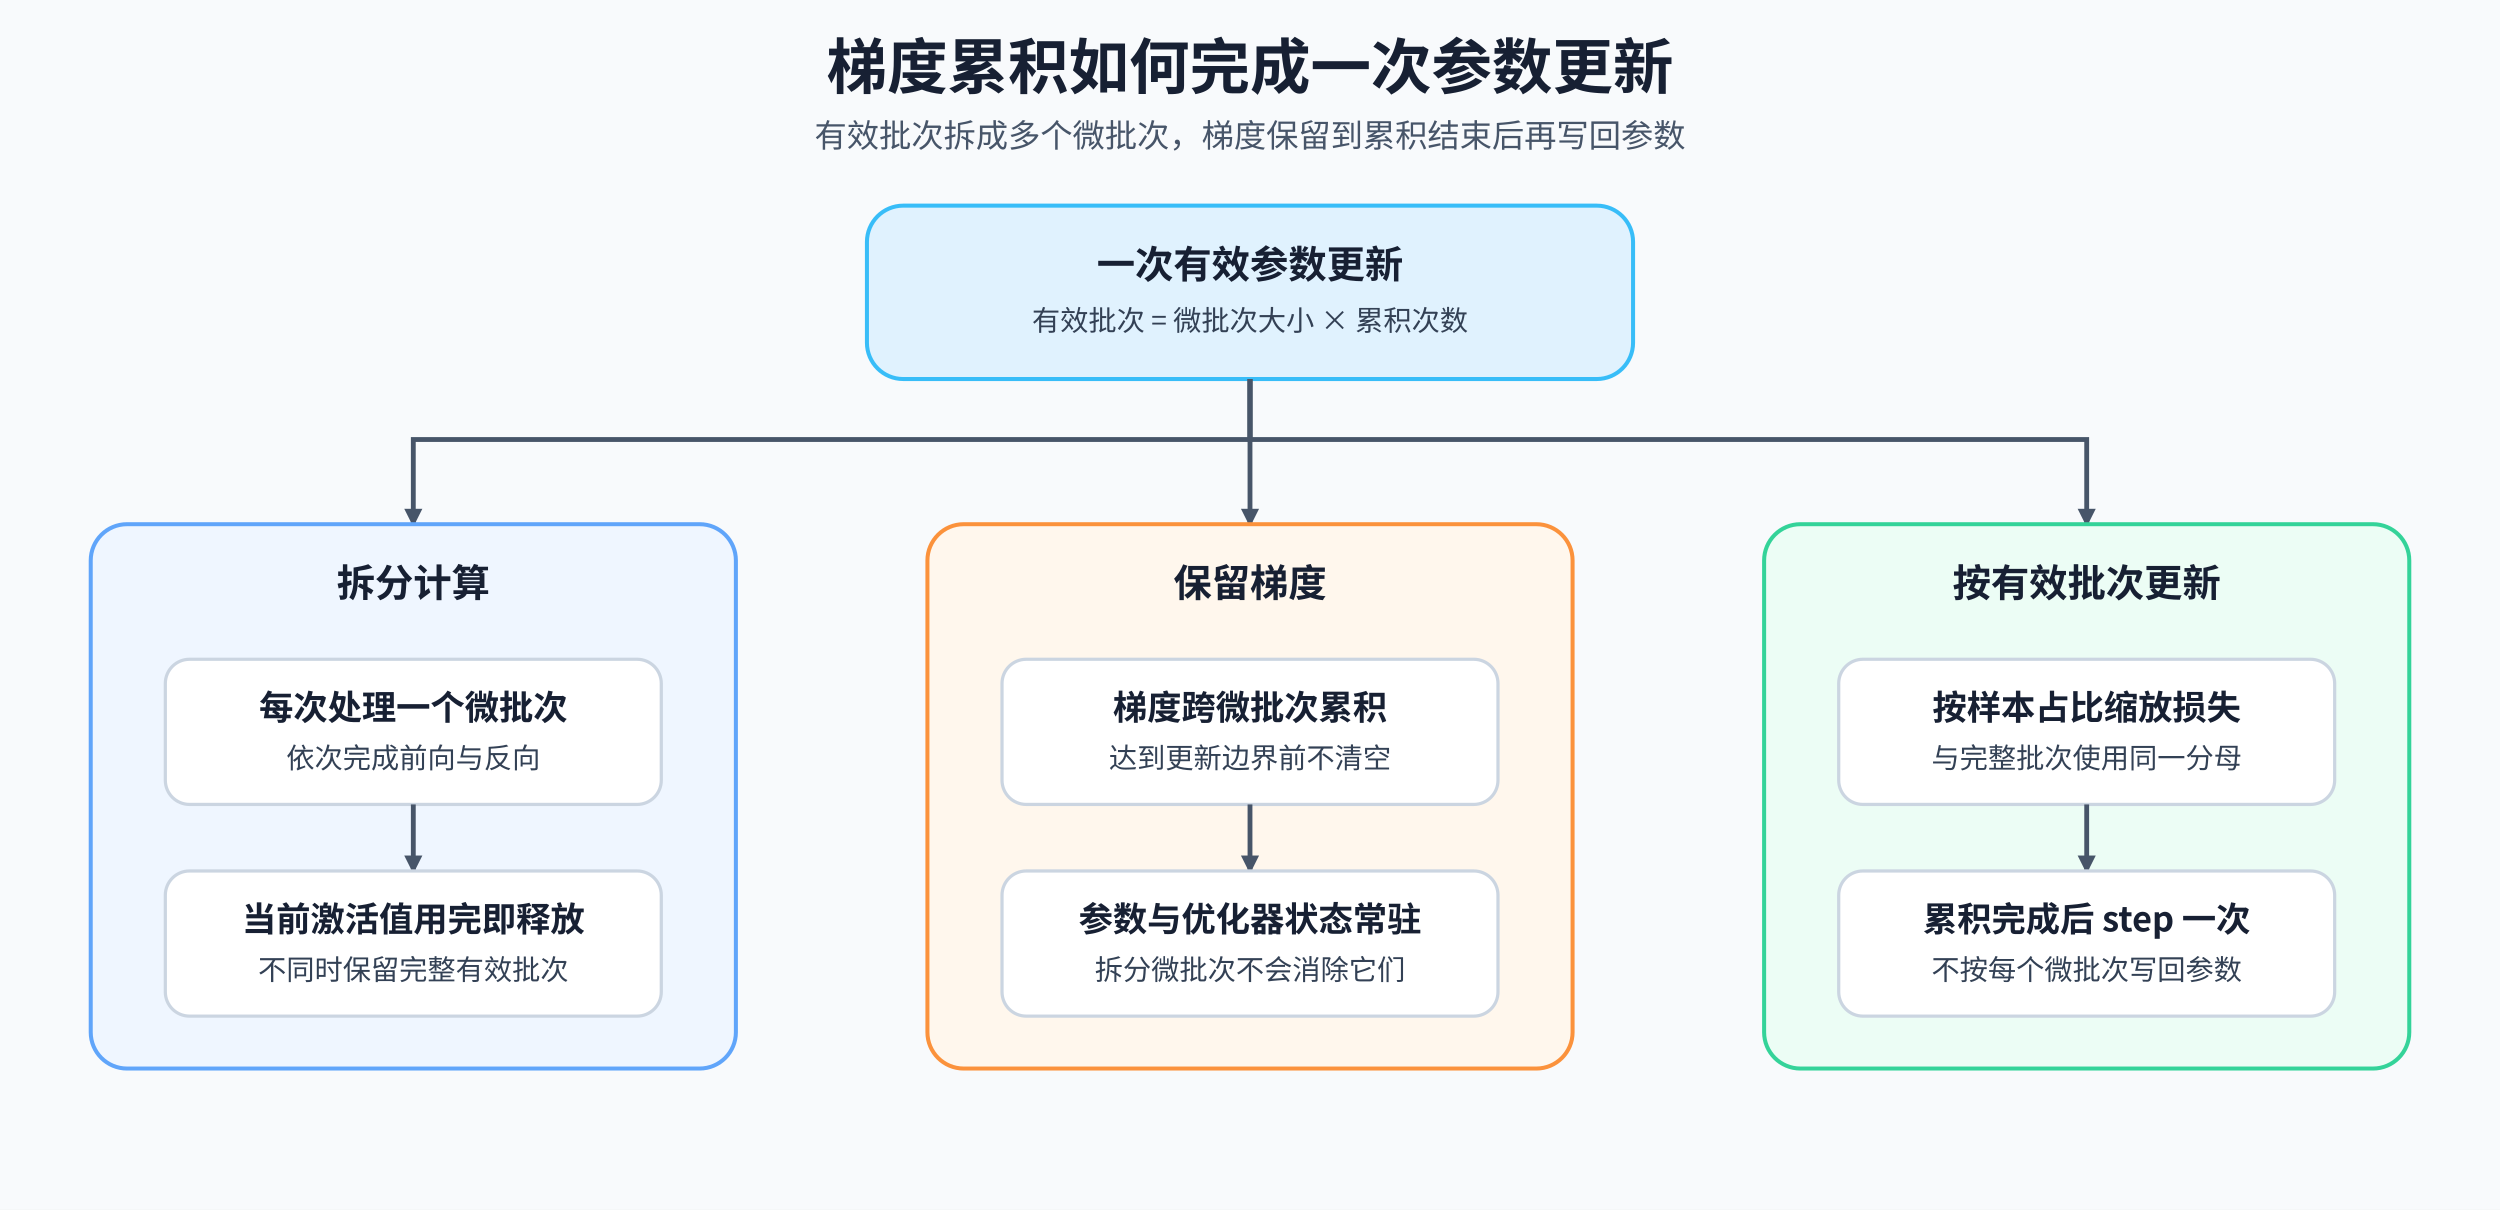
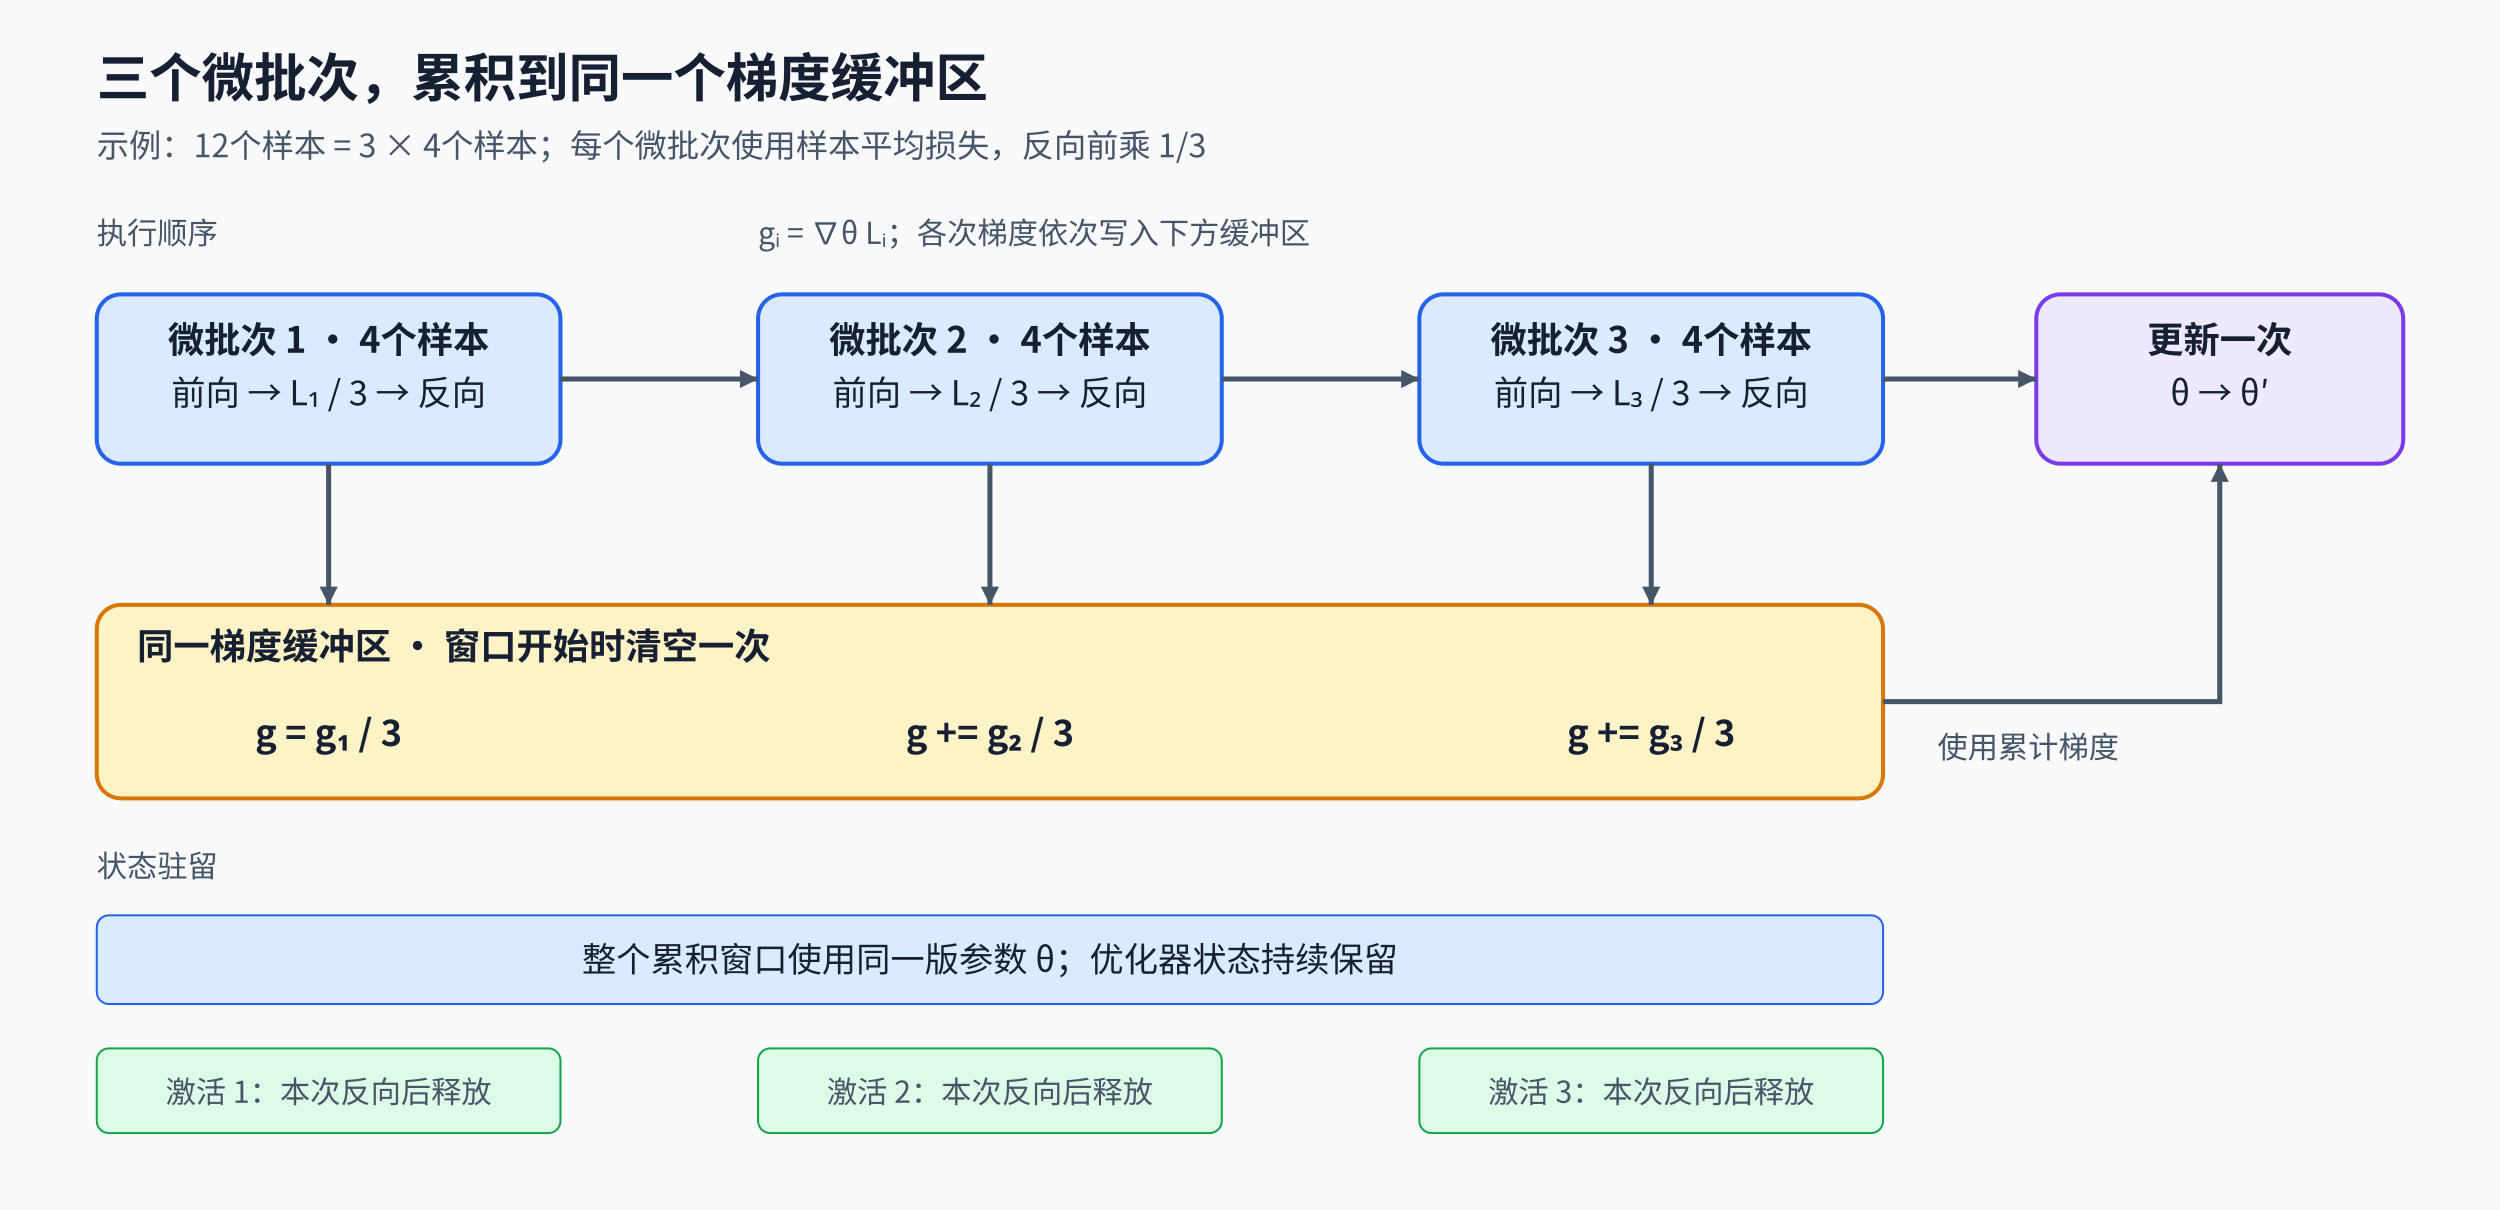
<svg xmlns="http://www.w3.org/2000/svg" width="1240" height="600" viewBox="0 0 1240 600" role="img" aria-labelledby="title desc">
  <defs>
-     <marker id="arrow" viewBox="0 0 10 10" refX="8.5" refY="5" markerWidth="9" markerHeight="9" markerUnits="userSpaceOnUse" orient="auto-start-reverse">
+     <marker id="arrow" viewBox="0 0 10 10" refX="10" refY="5" markerWidth="9" markerHeight="9" markerUnits="userSpaceOnUse" orient="auto">
      <path d="M0 0L10 5L0 10Z" fill="#475569" />
    </marker>
    <style>
-       text{font-family:"Noto Sans CJK SC","Microsoft YaHei",Arial,sans-serif;fill:#172033}.title{font-size:30px;font-weight:700}.sub{font-size:16px;fill:#475569}.group{font-size:19px;font-weight:700}.head{font-size:17px;font-weight:700}.body{font-size:14px;fill:#334155}.panel{stroke-width:2;rx:18}.node{fill:#fff;stroke:#cbd5e1;stroke-width:1.6;rx:12}.flow{stroke:#475569;stroke-width:2.4;fill:none;marker-end:url(#arrow)}
-     </style>
+ text{font-family:"Noto Sans CJK SC","Microsoft YaHei",sans-serif;fill:#172033}
+ .title{font-size:26px;font-weight:700}.sub{font-size:16px;fill:#475569}
+ .head{font-size:18px;font-weight:700}.body{font-size:17px}.small{font-size:15px;fill:#475569}
+ .node{stroke-width:2;rx:12}.flow{stroke:#475569;stroke-width:2.5;fill:none;marker-end:url(#arrow)}
+ </style>
  </defs>
-   <rect width="1240" height="600" fill="#f8fafc" />
-   <text x="620" y="44" text-anchor="middle" class="title">梯度累积如何完成一次参数更新</text>
-   <text x="620" y="73" text-anchor="middle" class="sub">有效批次拆成多个微批次，梯度保留到累积结束后再写回参数</text>
-   <rect x="430" y="102" width="380" height="86" fill="#e0f2fe" stroke="#38bdf8" class="panel" />
-   <text x="620" y="138" text-anchor="middle" class="group">一次有效参数更新</text>
-   <text x="620" y="164" text-anchor="middle" class="body">有效批次 = 微批次大小 × 累积次数</text>
-   <path d="M620 188V218H205V260" class="flow" />
-   <path d="M620 188V260" class="flow" />
-   <path d="M620 188V218H1035V260" class="flow" />
-   <rect x="45" y="260" width="320" height="270" fill="#eff6ff" stroke="#60a5fa" class="panel" />
-   <text x="205" y="296" text-anchor="middle" class="group">拆分计算</text>
-   <rect x="82" y="327" width="246" height="72" class="node" />
-   <text x="205" y="357" text-anchor="middle" class="head">每次处理一个微批次</text>
-   <text x="205" y="381" text-anchor="middle" class="body">依次完成前向与反向</text>
-   <path d="M205 399V432" class="flow" />
-   <rect x="82" y="432" width="246" height="72" class="node" />
-   <text x="205" y="462" text-anchor="middle" class="head">当前激活值用完即释放</text>
-   <text x="205" y="486" text-anchor="middle" class="body">不同时保留完整有效批次</text>
-   <rect x="460" y="260" width="320" height="270" fill="#fff7ed" stroke="#fb923c" class="panel" />
-   <text x="620" y="296" text-anchor="middle" class="group">保留梯度</text>
-   <rect x="497" y="327" width="246" height="72" class="node" />
-   <text x="620" y="357" text-anchor="middle" class="head">梯度跨微批次累积</text>
-   <text x="620" y="381" text-anchor="middle" class="body">达到更新边界前不清空</text>
-   <path d="M620 399V432" class="flow" />
-   <rect x="497" y="432" width="246" height="72" class="node" />
-   <text x="620" y="462" text-anchor="middle" class="head">参数与优化器状态常驻</text>
-   <text x="620" y="486" text-anchor="middle" class="body">拆分微批次不会消除它们</text>
-   <rect x="875" y="260" width="320" height="270" fill="#ecfdf5" stroke="#34d399" class="panel" />
-   <text x="1035" y="296" text-anchor="middle" class="group">按有效批次更新</text>
-   <rect x="912" y="327" width="246" height="72" class="node" />
-   <text x="1035" y="357" text-anchor="middle" class="head">按样本占比缩放损失</text>
-   <text x="1035" y="381" text-anchor="middle" class="body">与完整批次使用同一分母</text>
-   <path d="M1035 399V432" class="flow" />
-   <rect x="912" y="432" width="246" height="72" class="node" />
-   <text x="1035" y="462" text-anchor="middle" class="head">累积完成后 step 一次</text>
-   <text x="1035" y="486" text-anchor="middle" class="body">不按每个微批次写回参数</text>
+   <rect width="1240" height="600" fill="#f8fafc" data-layout-role="decoration" />
+   <text x="48" y="48" text-anchor="start" class="title">三个微批次，累积到同一个梯度缓冲区</text>
+   <text x="48" y="78" text-anchor="start" class="sub">示例：12个样本 = 3 × 4个样本；每个微批次使用样本平均损失，反向前乘 1/3</text>
+   <text x="48" y="121" text-anchor="start" class="small">执行顺序</text>
+   <text x="376" y="121" text-anchor="start" class="small">gᵢ = ∇θ Lᵢ；各次梯度依次写入下方缓冲区</text>
+   <rect x="48" y="146" width="230" height="84" class="node" fill="#dbeafe" stroke="#2563eb" />
+   <text x="163" y="175" text-anchor="middle" class="head">微批次 1 · 4个样本</text>
+   <text x="163" y="201" text-anchor="middle" class="body">前向 → L₁ / 3 → 反向</text>
+   <rect x="376" y="146" width="230" height="84" class="node" fill="#dbeafe" stroke="#2563eb" />
+   <text x="491" y="175" text-anchor="middle" class="head">微批次 2 · 4个样本</text>
+   <text x="491" y="201" text-anchor="middle" class="body">前向 → L₂ / 3 → 反向</text>
+   <rect x="704" y="146" width="230" height="84" class="node" fill="#dbeafe" stroke="#2563eb" />
+   <text x="819" y="175" text-anchor="middle" class="head">微批次 3 · 4个样本</text>
+   <text x="819" y="201" text-anchor="middle" class="body">前向 → L₃ / 3 → 反向</text>
+   <rect x="1010" y="146" width="182" height="84" class="node" fill="#ede9fe" stroke="#7c3aed" />
+   <text x="1101" y="175" text-anchor="middle" class="head">更新一次</text>
+   <text x="1101" y="201" text-anchor="middle" class="body">θ → θ′</text>
+   <path id="microbatch-1-to-2" d="M278 188H376" class="flow" />
+   <path id="microbatch-2-to-3" d="M606 188H704" class="flow" />
+   <path id="microbatch-3-to-update" d="M934 188H1010" class="flow" />
+   <rect x="48" y="300" width="886" height="96" rx="12" fill="#fef3c7" stroke="#d97706" stroke-width="2" data-layout-role="panel" />
+   <text x="68" y="327" text-anchor="start" class="head">同一梯度缓冲区 · 窗口开始时清空一次</text>
+   <text x="163" y="370" text-anchor="middle" class="head">g = g₁ / 3</text>
+   <path id="write-gradient-163" d="M163 230V300" class="flow" />
+   <text x="491" y="370" text-anchor="middle" class="head">g += g₂ / 3</text>
+   <path id="write-gradient-491" d="M491 230V300" class="flow" />
+   <text x="819" y="370" text-anchor="middle" class="head">g += g₃ / 3</text>
+   <path id="write-gradient-819" d="M819 230V300" class="flow" />
+   <path id="consume-accumulated-gradient" d="M934 348H1101V230" class="flow" />
+   <text x="1006" y="376" text-anchor="middle" class="small">使用累计梯度</text>
+   <text x="48" y="435" text-anchor="start" class="small">状态驻留</text>
+   <g data-layout-role="glyph-group">
+     <rect x="48" y="454" width="886" height="44" rx="6" fill="#dbeafe" stroke="#2563eb" />
+     <text x="491" y="482" text-anchor="middle" class="body">整个累积窗口使用同一版参数 θ；优化器状态持续保留</text>
+   </g>
+   <g data-layout-role="glyph-group">
+     <rect x="48" y="520" width="230" height="42" rx="6" fill="#dcfce7" stroke="#16a34a" />
+     <text x="163" y="547" text-anchor="middle" class="small">激活 1：本次反向后释放</text>
+   </g>
+   <g data-layout-role="glyph-group">
+     <rect x="376" y="520" width="230" height="42" rx="6" fill="#dcfce7" stroke="#16a34a" />
+     <text x="491" y="547" text-anchor="middle" class="small">激活 2：本次反向后释放</text>
+   </g>
+   <g data-layout-role="glyph-group">
+     <rect x="704" y="520" width="230" height="42" rx="6" fill="#dcfce7" stroke="#16a34a" />
+     <text x="819" y="547" text-anchor="middle" class="small">激活 3：本次反向后释放</text>
+   </g>
</svg>
